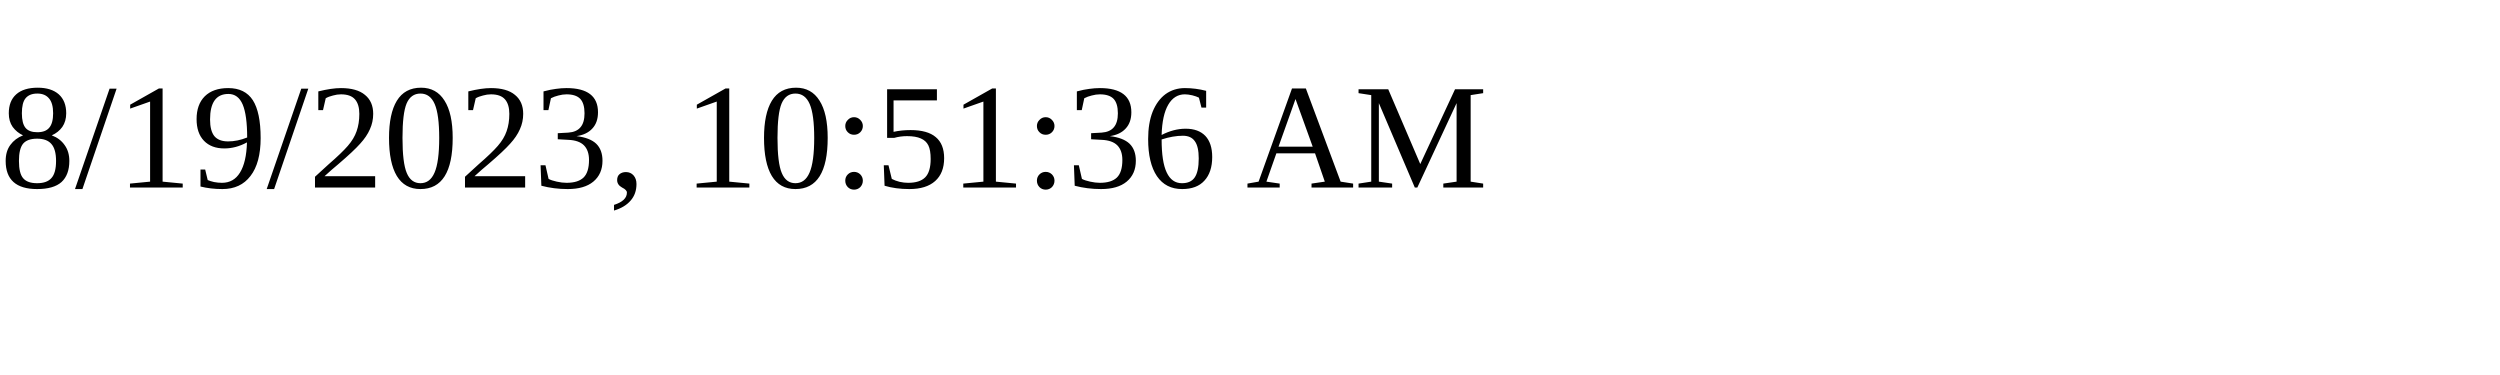
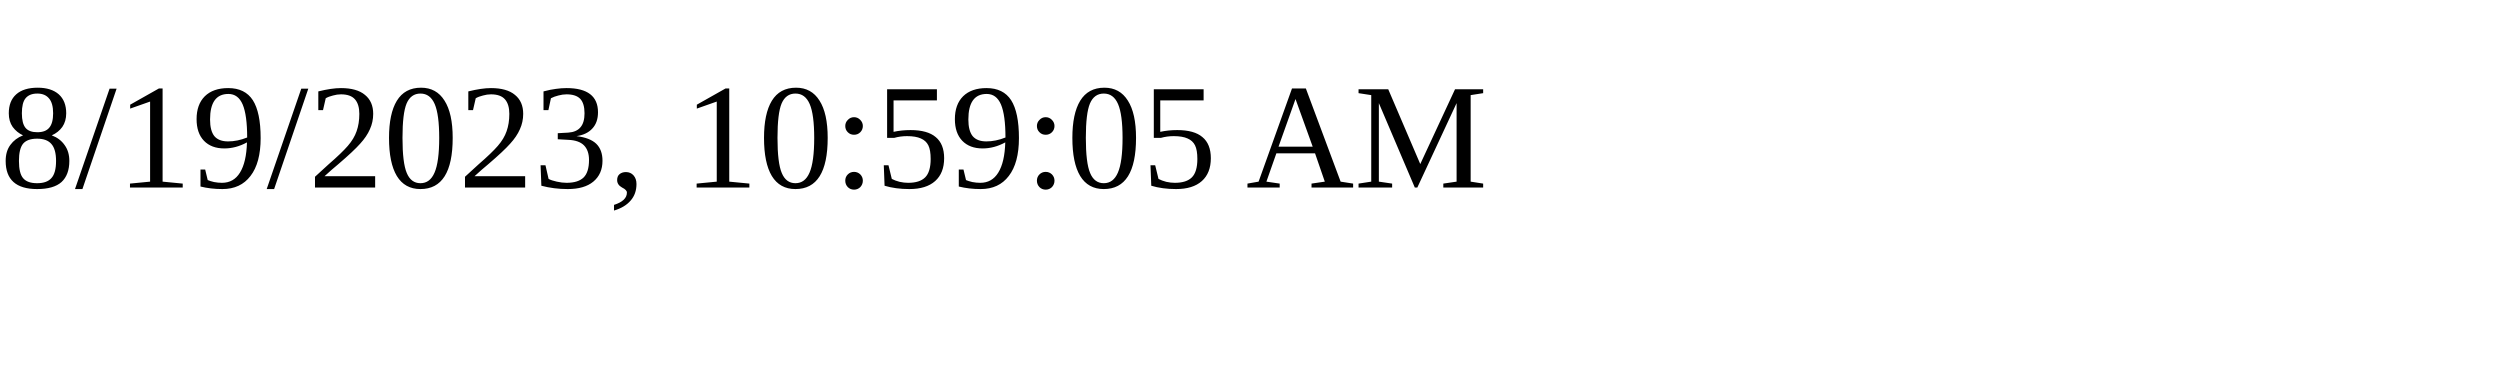
<svg xmlns="http://www.w3.org/2000/svg" height="30" width="200">
-   <text x="0" y="15">8/19/2023, 10:51:36 AM</text>
+   <text x="0" y="15">8/19/2023, 10:59:05 AM</text>
</svg>
